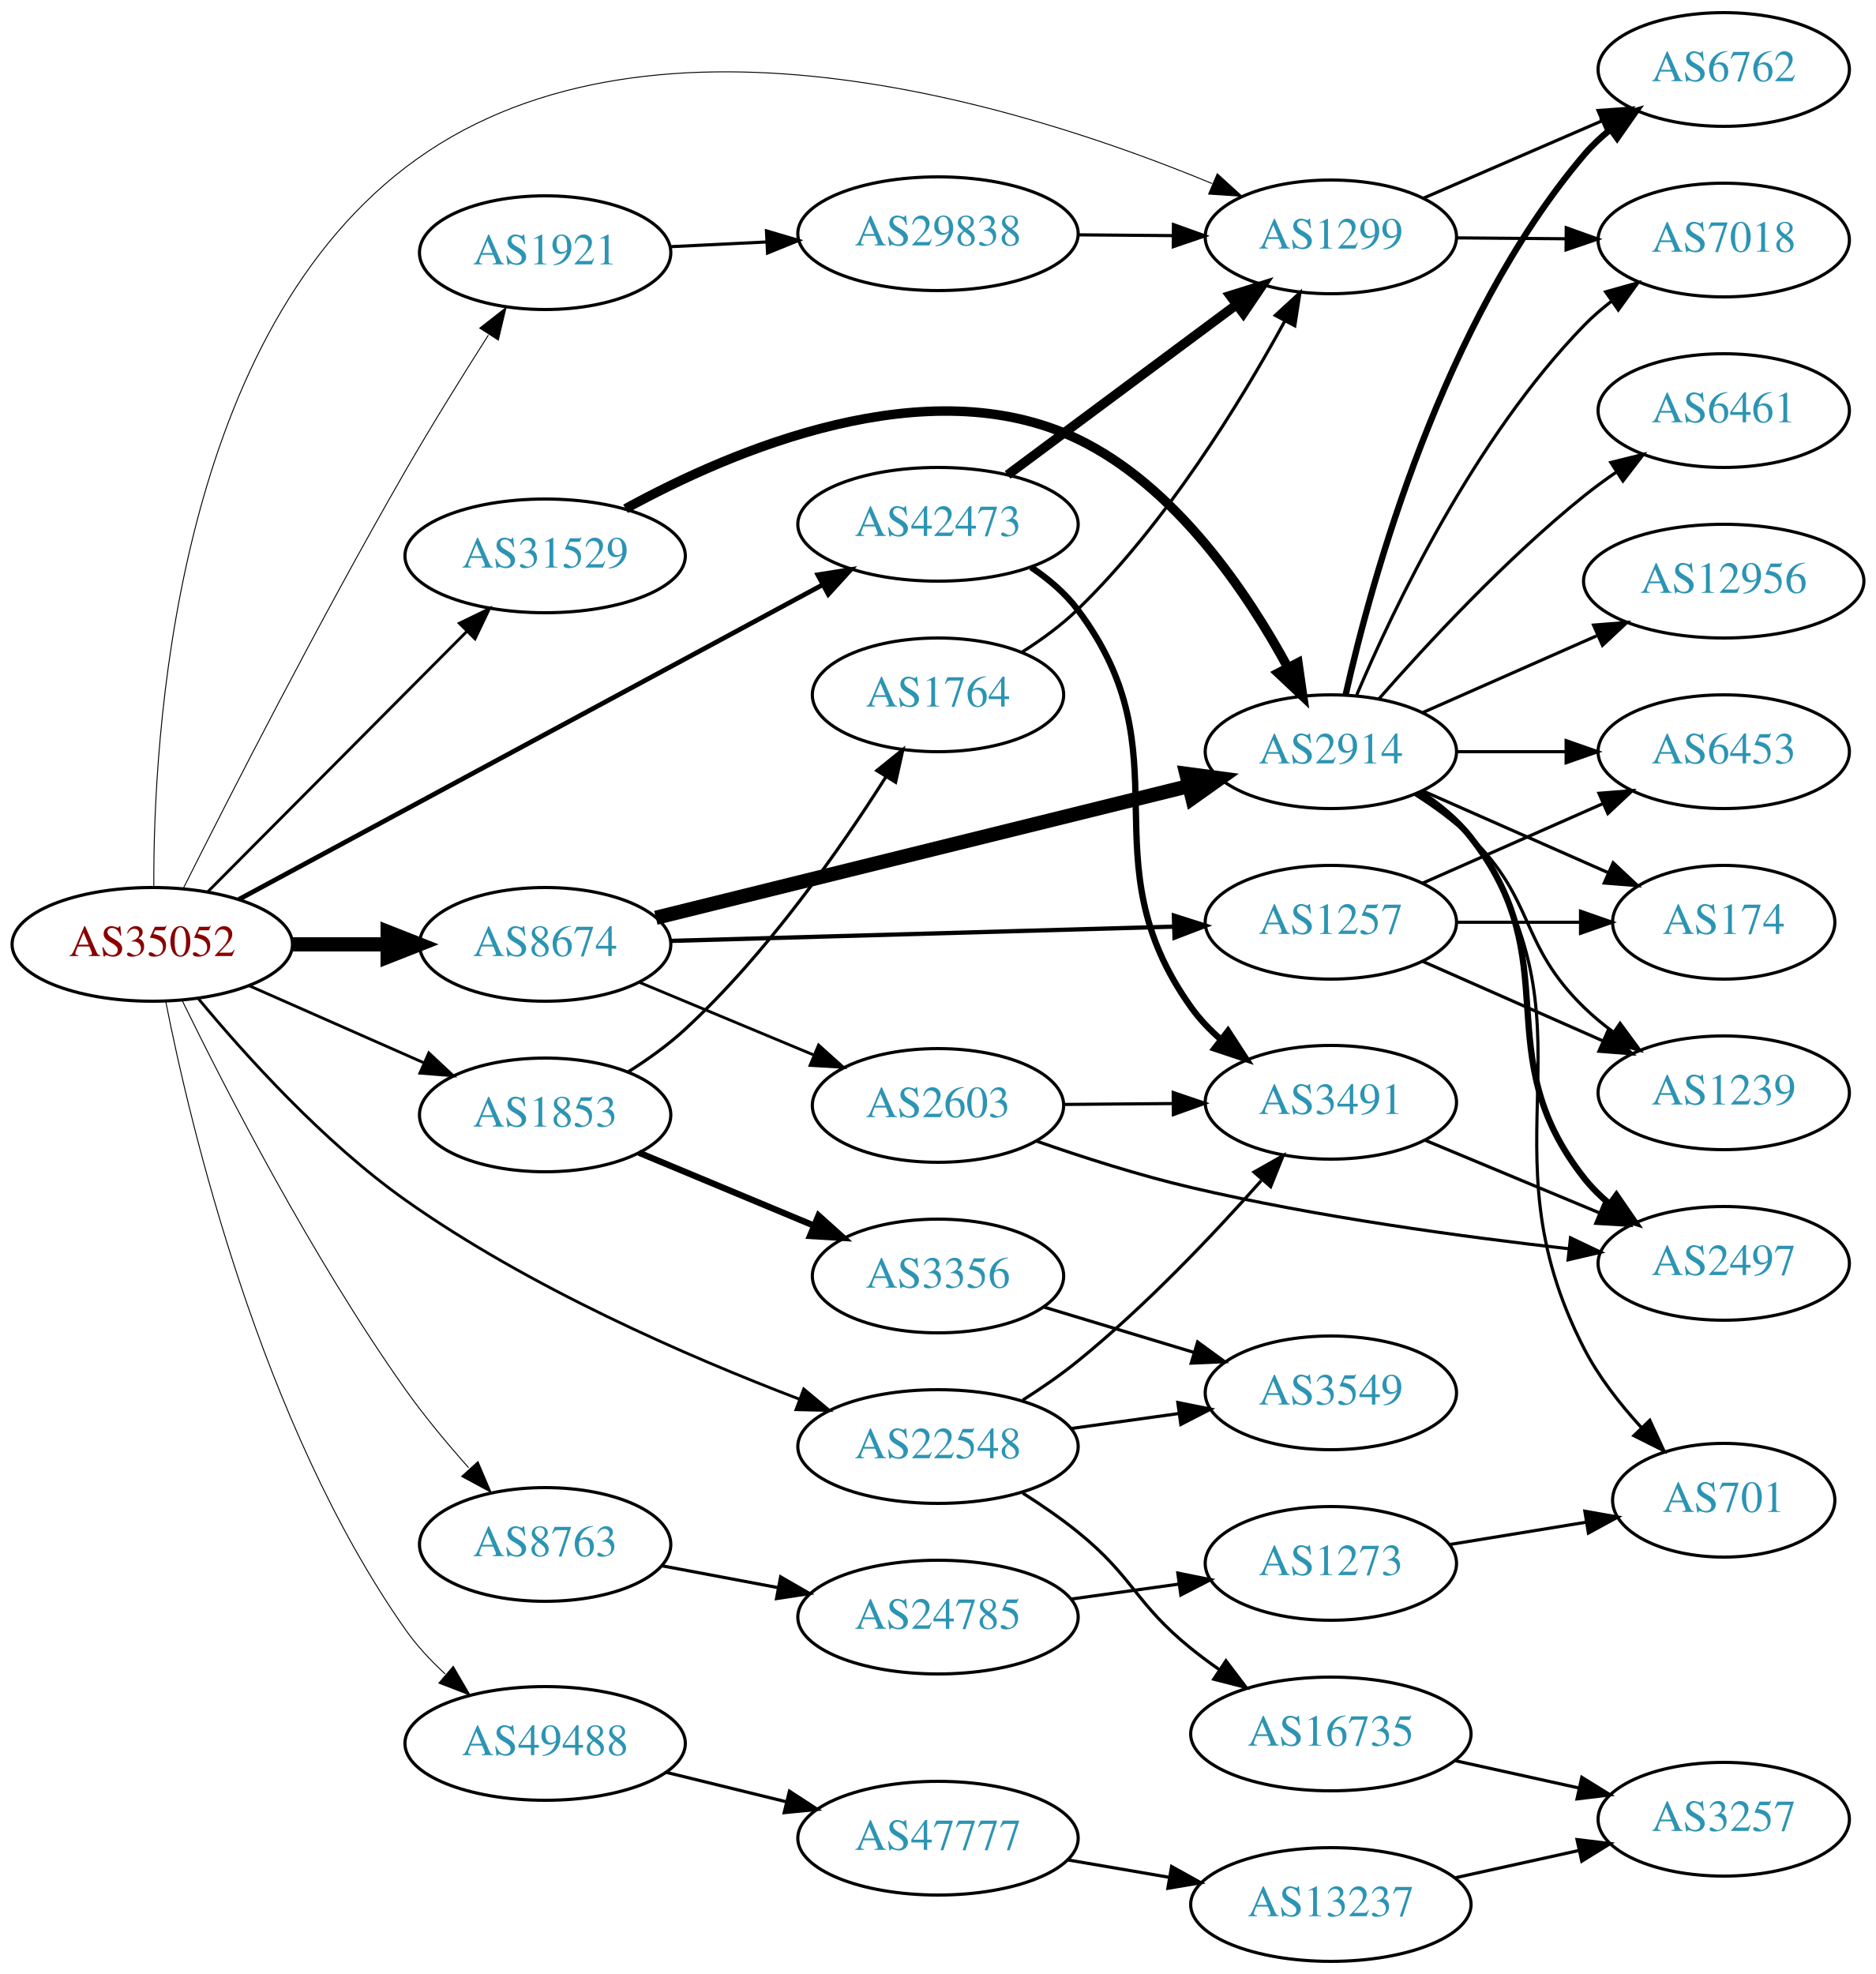
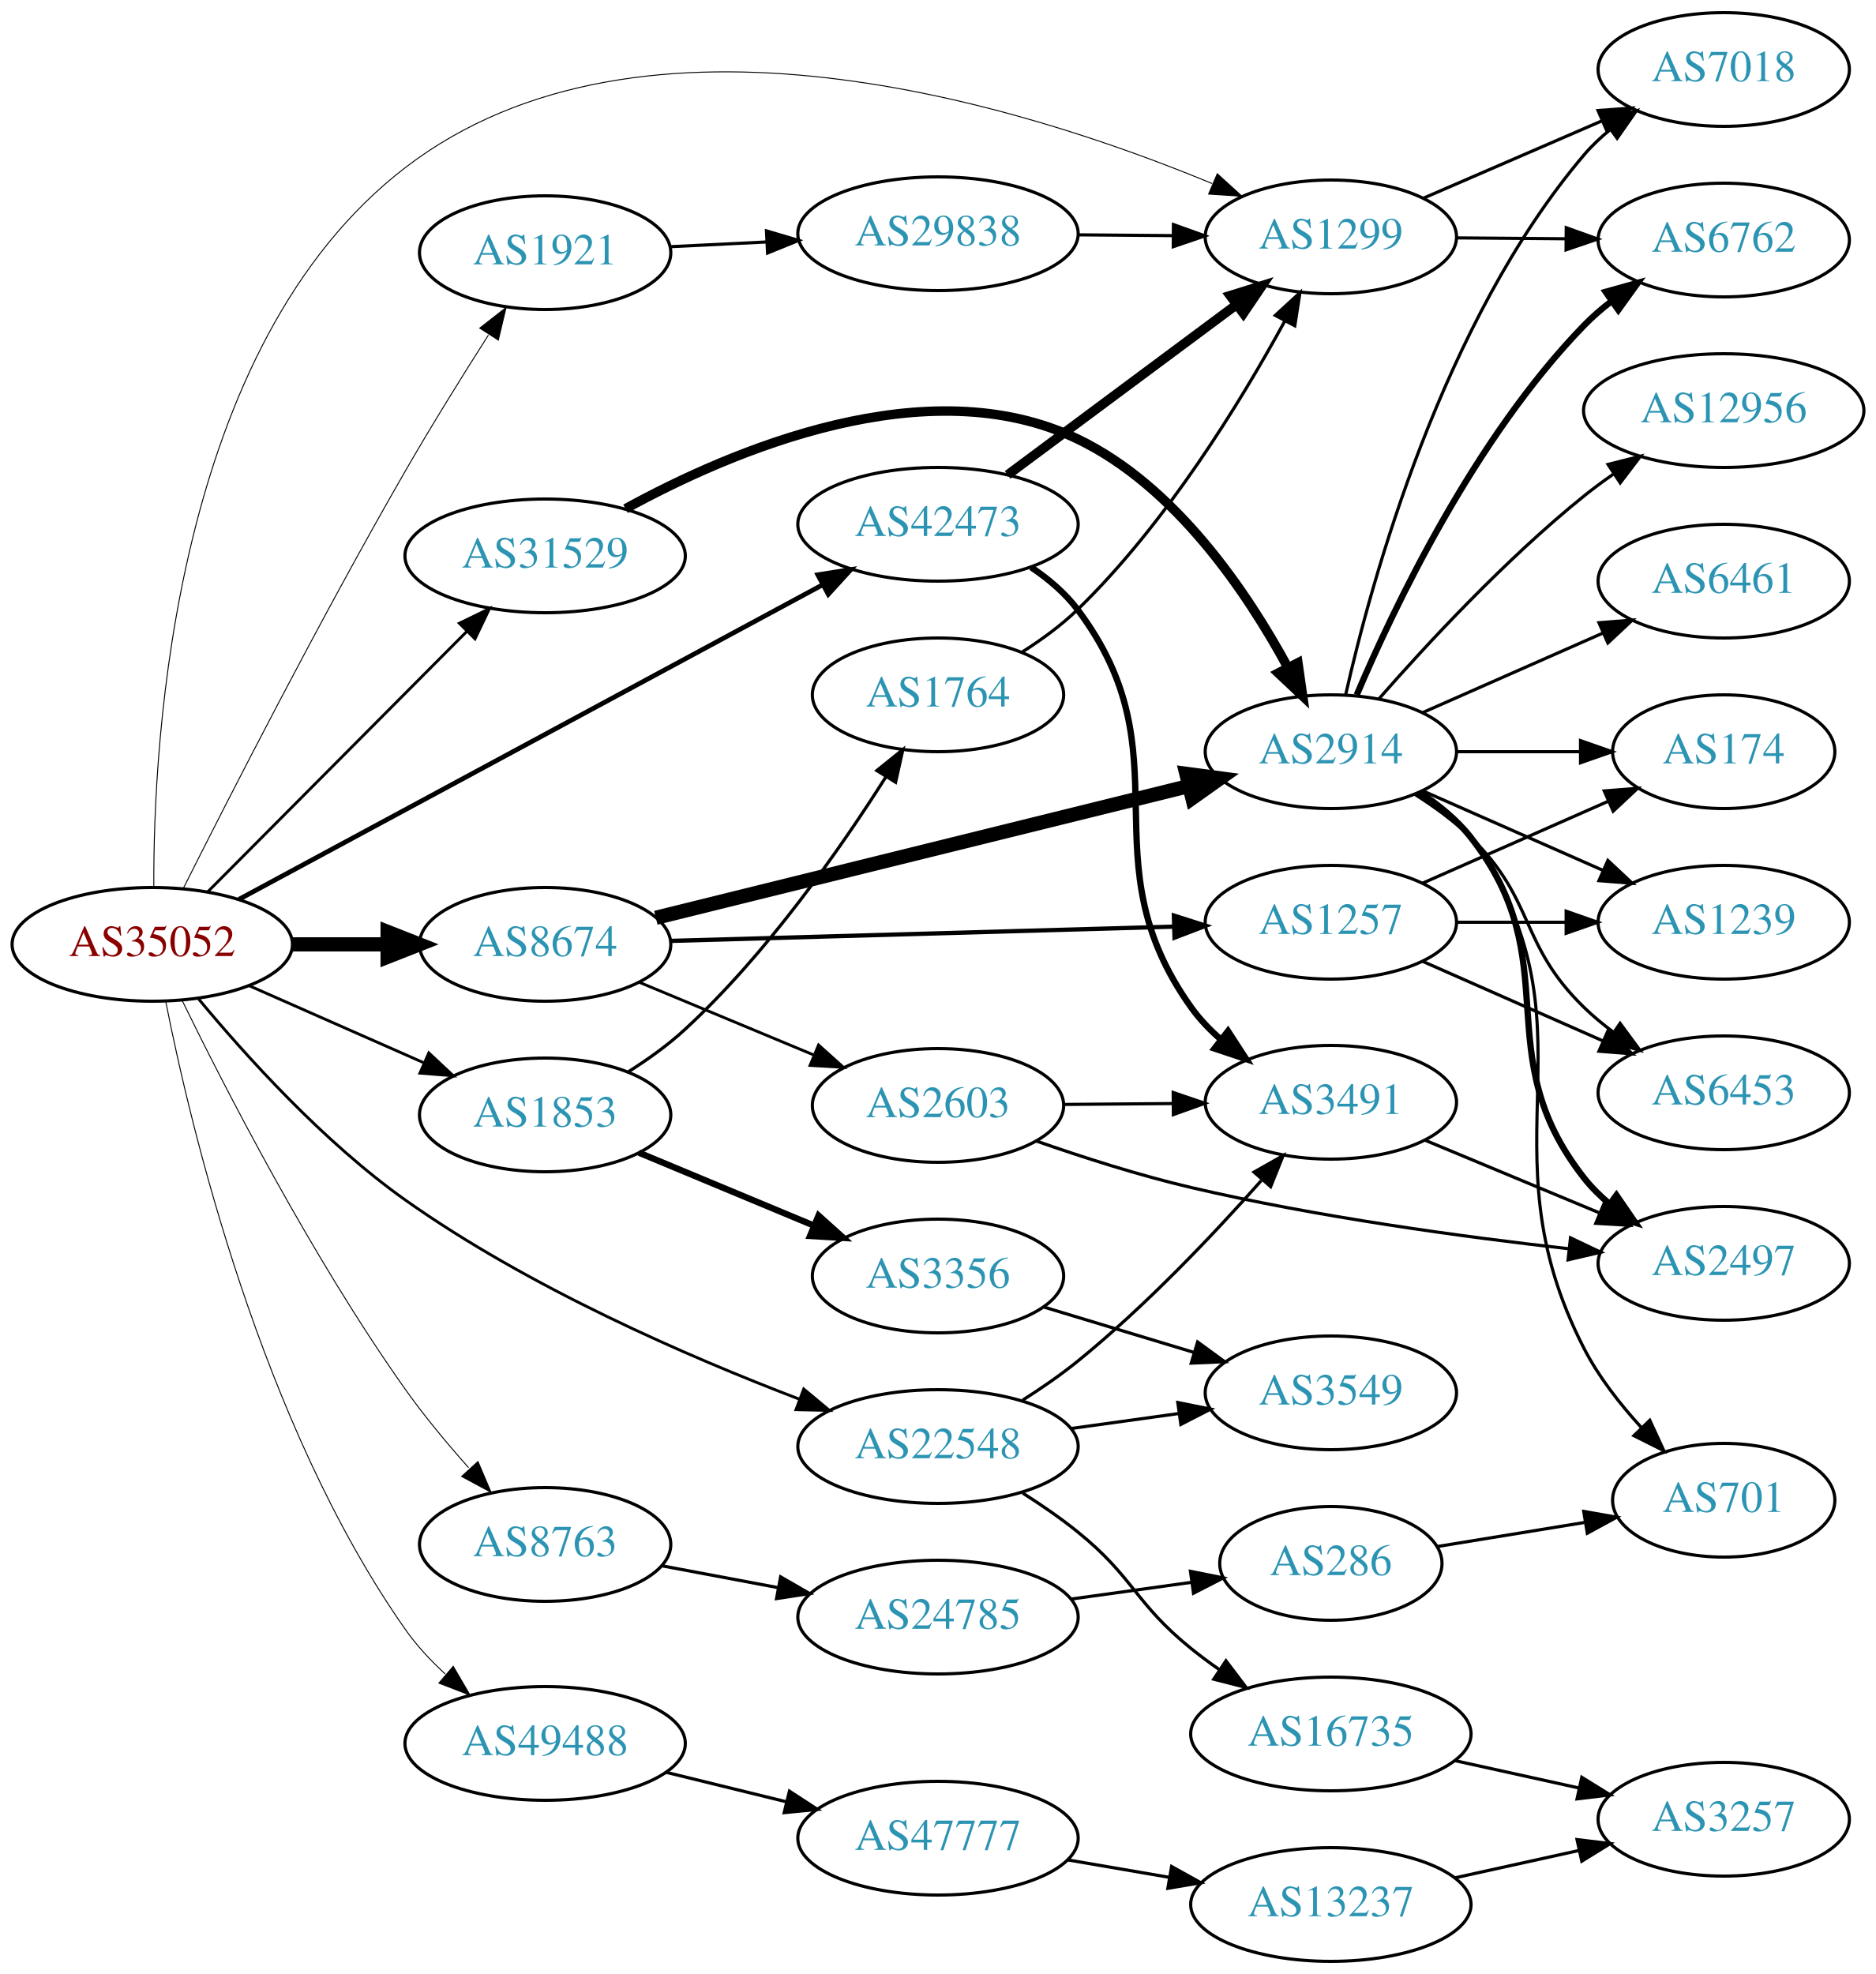
<svg xmlns="http://www.w3.org/2000/svg" xmlns:xlink="http://www.w3.org/1999/xlink" width="594pt" height="625pt" viewBox="0.00 0.00 593.96 625.00">
  <g id="graph0" class="graph" transform="scale(1 1) rotate(0) translate(4 621)">
    <polygon fill="white" stroke="none" points="-4,4 -4,-621 589.961,-621 589.961,4 -4,4" />
    <g id="node1" class="node">
      <g id="a_node1">
        <a xlink:href="/asn/35052" xlink:title="AS35052 ~ Vienna University [AT]">
          <ellipse fill="#ffffff" stroke="black" cx="44.196" cy="-322" rx="44.393" ry="18" />
          <text text-anchor="middle" x="44.196" y="-318.3" font-family="Times,serif" font-size="14.00" fill="#880000">AS35052</text>
        </a>
      </g>
    </g>
    <g id="node2" class="node">
      <g id="a_node2">
        <a xlink:href="/asn/1299" xlink:title="AS1299 ~ Telia Carrier [EU]">
          <ellipse fill="#ffffff" stroke="black" cx="417.373" cy="-546" rx="39.794" ry="18" />
          <text text-anchor="middle" x="417.373" y="-542.3" font-family="Times,serif" font-size="14.00" fill="#2c94b3">AS1299</text>
        </a>
      </g>
    </g>
    <g id="edge1" class="edge">
      <path fill="none" stroke="black" stroke-width="0.3" d="M44.683,-340.054C44.452,-386.752 51.025,-511.788 124.392,-568 199.503,-625.548 319.751,-587.779 379.787,-562.879" />
      <polygon fill="black" stroke="black" stroke-width="0.3" points="381.405,-565.994 389.236,-558.858 378.664,-559.553 381.405,-565.994" />
    </g>
    <g id="node3" class="node">
      <g id="a_node3">
        <a xlink:href="/asn/1853" xlink:title="AS1853 ~ ACOnet Backbone [AT]">
          <ellipse fill="#ffffff" stroke="black" cx="168.588" cy="-268" rx="39.794" ry="18" />
          <text text-anchor="middle" x="168.588" y="-264.3" font-family="Times,serif" font-size="14.00" fill="#2c94b3">AS1853</text>
        </a>
      </g>
    </g>
    <g id="edge2" class="edge">
      <path fill="none" stroke="black" stroke-width="0.9" d="M74.824,-308.928C91.418,-301.607 112.278,-292.403 130.011,-284.579" />
      <polygon fill="black" stroke="black" stroke-width="0.9" points="131.758,-287.634 139.495,-280.395 128.933,-281.23 131.758,-287.634" />
    </g>
    <g id="node4" class="node">
      <g id="a_node4">
        <a xlink:href="/asn/1921" xlink:title="AS1921 ~ NIC.at head office Salzburg [AT]">
          <ellipse fill="#ffffff" stroke="black" cx="168.588" cy="-541" rx="39.794" ry="18" />
          <text text-anchor="middle" x="168.588" y="-537.3" font-family="Times,serif" font-size="14.00" fill="#2c94b3">AS1921</text>
        </a>
      </g>
    </g>
    <g id="edge3" class="edge">
      <path fill="none" stroke="black" stroke-width="0.3" d="M54.048,-339.779C68.267,-368.098 97.348,-425.046 124.392,-472 132.679,-486.388 142.458,-502.102 150.613,-514.895" />
      <polygon fill="black" stroke="black" stroke-width="0.3" points="147.874,-517.107 156.22,-523.633 153.765,-513.327 147.874,-517.107" />
    </g>
    <g id="node5" class="node">
      <g id="a_node5">
        <a xlink:href="/asn/8674" xlink:title="AS8674 ~ Netnod Internet Exchange Sverige AB [SE]">
          <ellipse fill="#ffffff" stroke="black" cx="168.588" cy="-322" rx="39.794" ry="18" />
          <text text-anchor="middle" x="168.588" y="-318.3" font-family="Times,serif" font-size="14.00" fill="#2c94b3">AS8674</text>
        </a>
      </g>
    </g>
    <g id="edge4" class="edge">
      <path fill="none" stroke="black" stroke-width="4.5" d="M88.692,-322C98.381,-322 108.717,-322 118.61,-322" />
      <polygon fill="black" stroke="black" stroke-width="4.5" points="118.713,-325.938 128.713,-322 118.713,-318.063 118.713,-325.938" />
    </g>
    <g id="node6" class="node">
      <g id="a_node6">
        <a xlink:href="/asn/8763" xlink:title="AS8763 ~ Kaiserstr. 75-77 [DE]">
          <ellipse fill="#ffffff" stroke="black" cx="168.588" cy="-132" rx="39.794" ry="18" />
          <text text-anchor="middle" x="168.588" y="-128.3" font-family="Times,serif" font-size="14.00" fill="#2c94b3">AS8763</text>
        </a>
      </g>
    </g>
    <g id="edge5" class="edge">
      <path fill="none" stroke="black" stroke-width="0.3" d="M53.589,-304.365C66.965,-276.948 94.658,-222.902 124.392,-181 130.368,-172.578 137.559,-163.948 144.343,-156.323" />
      <polygon fill="black" stroke="black" stroke-width="0.3" points="147.322,-158.25 151.469,-148.501 142.147,-153.536 147.322,-158.25" />
    </g>
    <g id="node7" class="node">
      <g id="a_node7">
        <a xlink:href="/asn/22548" xlink:title="AS22548 ~ Nucleo de Inf. e Coord. do Ponto BR - NIC.BR [BR]">
          <ellipse fill="#ffffff" stroke="black" cx="292.98" cy="-163" rx="44.393" ry="18" />
          <text text-anchor="middle" x="292.98" y="-159.3" font-family="Times,serif" font-size="14.00" fill="#2c94b3">AS22548</text>
        </a>
      </g>
    </g>
    <g id="edge6" class="edge">
      <path fill="none" stroke="black" stroke-width="0.9" d="M58.87,-304.704C73.583,-286.958 98.39,-259.412 124.392,-241 163.415,-213.369 213.781,-191.48 249.069,-178.008" />
      <polygon fill="black" stroke="black" stroke-width="0.9" points="250.466,-181.223 258.601,-174.434 248.008,-174.668 250.466,-181.223" />
    </g>
    <g id="node8" class="node">
      <g id="a_node8">
        <a xlink:href="/asn/31529" xlink:title="AS31529 ~ DENIC-ANYCAST-AS [DE]">
          <ellipse fill="#ffffff" stroke="black" cx="168.588" cy="-445" rx="44.393" ry="18" />
          <text text-anchor="middle" x="168.588" y="-441.3" font-family="Times,serif" font-size="14.00" fill="#2c94b3">AS31529</text>
        </a>
      </g>
    </g>
    <g id="edge7" class="edge">
      <path fill="none" stroke="black" stroke-width="0.9" d="M61.702,-338.588C82.872,-359.863 119.729,-396.903 143.893,-421.187" />
      <polygon fill="black" stroke="black" stroke-width="0.9" points="141.418,-423.662 150.953,-428.282 146.38,-418.724 141.418,-423.662" />
    </g>
    <g id="node9" class="node">
      <g id="a_node9">
        <a xlink:href="/asn/42473" xlink:title="AS42473 ~ ANEXIA Internetdienstleistungs GmbH [AT]">
          <ellipse fill="#ffffff" stroke="black" cx="292.98" cy="-455" rx="44.393" ry="18" />
          <text text-anchor="middle" x="292.98" y="-451.3" font-family="Times,serif" font-size="14.00" fill="#2c94b3">AS42473</text>
        </a>
      </g>
    </g>
    <g id="edge8" class="edge">
      <path fill="none" stroke="black" stroke-width="1.5" d="M71.606,-336.233C116.205,-360.269 206.467,-408.914 256.528,-435.893" />
      <polygon fill="black" stroke="black" stroke-width="1.5" points="254.924,-439.005 265.387,-440.668 258.245,-432.843 254.924,-439.005" />
    </g>
    <g id="node10" class="node">
      <g id="a_node10">
        <a xlink:href="/asn/49488" xlink:title="AS49488 ~ nic.at GmbH [AT]">
          <ellipse fill="#ffffff" stroke="black" cx="168.588" cy="-69" rx="44.393" ry="18" />
          <text text-anchor="middle" x="168.588" y="-65.3" font-family="Times,serif" font-size="14.00" fill="#2c94b3">AS49488</text>
        </a>
      </g>
    </g>
    <g id="edge9" class="edge">
      <path fill="none" stroke="black" stroke-width="0.3" d="M48.456,-303.93C56.204,-264.717 78.594,-170.114 124.392,-105 127.918,-99.987 132.313,-95.268 136.938,-90.999" />
      <polygon fill="black" stroke="black" stroke-width="0.3" points="139.49,-93.423 144.826,-84.27 134.947,-88.097 139.49,-93.423" />
    </g>
-     <g id="node24" class="node">
-       <g id="a_node24">
-         <a xlink:href="/asn/7018" xlink:title="AS7018 ~ AT&amp;T Services, Inc. [US]">
+     <g id="node20" class="node">
+       <g id="a_node20">
+         <a xlink:href="/asn/6762" xlink:title="AS6762 ~ TELECOM ITALIA SPARKLE S.p.A. [IT]">
          <ellipse fill="#ffffff" stroke="black" cx="541.765" cy="-545" rx="39.794" ry="18" />
-           <text text-anchor="middle" x="541.765" y="-541.3" font-family="Times,serif" font-size="14.00" fill="#2c94b3">AS7018</text>
-         </a>
-       </g>
-     </g>
-     <g id="edge44" class="edge">
+           <text text-anchor="middle" x="541.765" y="-541.3" font-family="Times,serif" font-size="14.00" fill="#2c94b3">AS6762</text>
+         </a>
+       </g>
+     </g>
+     <g id="edge43" class="edge">
      <path fill="none" stroke="black" d="M457.098,-545.684C468.037,-545.594 480.087,-545.496 491.553,-545.402" />
      <polygon fill="black" stroke="black" points="491.9,-548.899 501.871,-545.318 491.843,-541.9 491.9,-548.899" />
    </g>
    <g id="node25" class="node">
      <g id="a_node25">
-         <a xlink:href="/asn/6762" xlink:title="AS6762 ~ TELECOM ITALIA SPARKLE S.p.A. [IT]">
+         <a xlink:href="/asn/7018" xlink:title="AS7018 ~ AT&amp;T Services, Inc. [US]">
          <ellipse fill="#ffffff" stroke="black" cx="541.765" cy="-599" rx="39.794" ry="18" />
-           <text text-anchor="middle" x="541.765" y="-595.3" font-family="Times,serif" font-size="14.00" fill="#2c94b3">AS6762</text>
-         </a>
-       </g>
-     </g>
-     <g id="edge45" class="edge">
+           <text text-anchor="middle" x="541.765" y="-595.3" font-family="Times,serif" font-size="14.00" fill="#2c94b3">AS7018</text>
+         </a>
+       </g>
+     </g>
+     <g id="edge44" class="edge">
      <path fill="none" stroke="black" d="M446.759,-558.292C463.597,-565.584 485.14,-574.912 503.353,-582.8" />
      <polygon fill="black" stroke="black" points="501.964,-586.012 512.532,-586.774 504.746,-579.589 501.964,-586.012" />
    </g>
    <g id="node11" class="node">
      <g id="a_node11">
-         <a xlink:href="/asn/3356" xlink:title="AS3356 ~ LEVEL3 [US]">
+         <a xlink:href="/asn/3356" xlink:title="AS3356 ~ Level 3 Parent, LLC [US]">
          <ellipse fill="#ffffff" stroke="black" cx="292.98" cy="-217" rx="39.794" ry="18" />
          <text text-anchor="middle" x="292.98" y="-213.3" font-family="Times,serif" font-size="14.00" fill="#2c94b3">AS3356</text>
        </a>
      </g>
    </g>
    <g id="edge10" class="edge">
      <path fill="none" stroke="black" stroke-width="2" d="M198.284,-256.043C214.738,-249.187 235.607,-240.49 253.472,-233.046" />
      <polygon fill="black" stroke="black" stroke-width="2" points="255.156,-236.136 263.041,-229.059 252.464,-229.675 255.156,-236.136" />
    </g>
    <g id="node12" class="node">
      <g id="a_node12">
        <a xlink:href="/asn/1764" xlink:title="AS1764 ~ NEXTLAYER-AS [AT]">
          <ellipse fill="#ffffff" stroke="black" cx="292.98" cy="-401" rx="39.794" ry="18" />
          <text text-anchor="middle" x="292.98" y="-397.3" font-family="Times,serif" font-size="14.00" fill="#2c94b3">AS1764</text>
        </a>
      </g>
    </g>
    <g id="edge11" class="edge">
      <path fill="none" stroke="black" d="M194.932,-281.658C201.098,-285.554 207.448,-290.089 212.784,-295 238.75,-318.895 262.069,-352.279 276.569,-375.161" />
      <polygon fill="black" stroke="black" points="273.609,-377.029 281.862,-383.671 279.553,-373.331 273.609,-377.029" />
    </g>
    <g id="node14" class="node">
      <g id="a_node14">
        <a xlink:href="/asn/29838" xlink:title="AS29838 ~ AMC [US]">
          <ellipse fill="#ffffff" stroke="black" cx="292.98" cy="-547" rx="44.393" ry="18" />
          <text text-anchor="middle" x="292.98" y="-543.3" font-family="Times,serif" font-size="14.00" fill="#2c94b3">AS29838</text>
        </a>
      </g>
    </g>
    <g id="edge14" class="edge">
      <path fill="none" stroke="black" d="M208.314,-542.898C217.978,-543.372 228.511,-543.889 238.742,-544.39" />
      <polygon fill="black" stroke="black" points="238.67,-547.891 248.829,-544.885 239.013,-540.899 238.67,-547.891" />
    </g>
    <g id="node15" class="node">
      <g id="a_node15">
        <a xlink:href="/asn/2914" xlink:title="AS2914 ~ NTT America, Inc. [US]">
          <ellipse fill="#ffffff" stroke="black" cx="417.373" cy="-383" rx="39.794" ry="18" />
          <text text-anchor="middle" x="417.373" y="-379.3" font-family="Times,serif" font-size="14.00" fill="#2c94b3">AS2914</text>
        </a>
      </g>
    </g>
    <g id="edge16" class="edge">
      <path fill="none" stroke="black" stroke-width="4.5" d="M203.643,-330.418C247.59,-341.28 324.122,-360.197 372.416,-372.135" />
      <polygon fill="black" stroke="black" stroke-width="4.5" points="371.618,-375.994 382.271,-374.571 373.508,-368.349 371.618,-375.994" />
    </g>
    <g id="node16" class="node">
      <g id="a_node16">
+         <a xlink:href="/asn/2603" xlink:title="AS2603 ~ NORDUnet [NO]">
+           <ellipse fill="#ffffff" stroke="black" cx="292.98" cy="-271" rx="39.794" ry="18" />
+           <text text-anchor="middle" x="292.98" y="-267.3" font-family="Times,serif" font-size="14.00" fill="#2c94b3">AS2603</text>
+         </a>
+       </g>
+     </g>
+     <g id="edge17" class="edge">
+       <path fill="none" stroke="black" stroke-width="0.9" d="M198.284,-310.043C214.738,-303.187 235.607,-294.49 253.472,-287.046" />
+       <polygon fill="black" stroke="black" stroke-width="0.9" points="255.156,-290.136 263.041,-283.059 252.464,-283.675 255.156,-290.136" />
+     </g>
+     <g id="node17" class="node">
+       <g id="a_node17">
        <a xlink:href="/asn/1257" xlink:title="AS1257 ~ TELE2 [EU]">
          <ellipse fill="#ffffff" stroke="black" cx="417.373" cy="-329" rx="39.794" ry="18" />
          <text text-anchor="middle" x="417.373" y="-325.3" font-family="Times,serif" font-size="14.00" fill="#2c94b3">AS1257</text>
        </a>
      </g>
    </g>
-     <g id="edge17" class="edge">
+     <g id="edge18" class="edge">
      <path fill="none" stroke="black" stroke-width="1.35" d="M208.42,-323.101C251.452,-324.322 320.922,-326.293 367.591,-327.616" />
      <polygon fill="black" stroke="black" stroke-width="1.35" points="367.672,-331.12 377.767,-327.905 367.871,-324.123 367.672,-331.12" />
-     </g>
-     <g id="node17" class="node">
-       <g id="a_node17">
-         <a xlink:href="/asn/2603" xlink:title="AS2603 ~ NORDUnet [NO]">
-           <ellipse fill="#ffffff" stroke="black" cx="292.98" cy="-271" rx="39.794" ry="18" />
-           <text text-anchor="middle" x="292.98" y="-267.3" font-family="Times,serif" font-size="14.00" fill="#2c94b3">AS2603</text>
-         </a>
-       </g>
-     </g>
-     <g id="edge18" class="edge">
-       <path fill="none" stroke="black" stroke-width="0.9" d="M198.284,-310.043C214.738,-303.187 235.607,-294.49 253.472,-287.046" />
-       <polygon fill="black" stroke="black" stroke-width="0.9" points="255.156,-290.136 263.041,-283.059 252.464,-283.675 255.156,-290.136" />
    </g>
    <g id="node28" class="node">
      <g id="a_node28">
        <a xlink:href="/asn/24785" xlink:title="AS24785 ~ JOINTTRANSIT-AS [NL]">
          <ellipse fill="#ffffff" stroke="black" cx="292.98" cy="-109" rx="44.393" ry="18" />
          <text text-anchor="middle" x="292.98" y="-105.3" font-family="Times,serif" font-size="14.00" fill="#2c94b3">AS24785</text>
        </a>
      </g>
    </g>
    <g id="edge33" class="edge">
      <path fill="none" stroke="black" d="M205.648,-125.224C217.106,-123.07 229.988,-120.65 242.235,-118.348" />
      <polygon fill="black" stroke="black" points="243.146,-121.738 252.328,-116.452 241.853,-114.859 243.146,-121.738" />
    </g>
    <g id="node13" class="node">
      <g id="a_node13">
        <a xlink:href="/asn/3549" xlink:title="AS3549 ~ Level 3 Parent, LLC [US]">
          <ellipse fill="#ffffff" stroke="black" cx="417.373" cy="-180" rx="39.794" ry="18" />
          <text text-anchor="middle" x="417.373" y="-176.3" font-family="Times,serif" font-size="14.00" fill="#2c94b3">AS3549</text>
        </a>
      </g>
    </g>
-     <g id="edge38" class="edge">
+     <g id="edge36" class="edge">
      <path fill="none" stroke="black" d="M335.076,-168.708C346.029,-170.229 357.948,-171.885 369.199,-173.448" />
      <polygon fill="black" stroke="black" points="368.91,-176.941 379.297,-174.85 369.873,-170.008 368.91,-176.941" />
    </g>
    <g id="node27" class="node">
      <g id="a_node27">
        <a xlink:href="/asn/3491" xlink:title="AS3491 ~ PCCW Global, Inc. [US]">
          <ellipse fill="#ffffff" stroke="black" cx="417.373" cy="-272" rx="39.794" ry="18" />
          <text text-anchor="middle" x="417.373" y="-268.3" font-family="Times,serif" font-size="14.00" fill="#2c94b3">AS3491</text>
        </a>
      </g>
    </g>
-     <g id="edge36" class="edge">
+     <g id="edge37" class="edge">
      <path fill="none" stroke="black" d="M319.815,-177.711C325.712,-181.456 331.816,-185.659 337.176,-190 358.589,-207.341 380.134,-230.072 395.335,-247.202" />
      <polygon fill="black" stroke="black" points="393.039,-249.894 402.259,-255.114 398.307,-245.283 393.039,-249.894" />
    </g>
    <g id="node30" class="node">
      <g id="a_node30">
        <a xlink:href="/asn/16735" xlink:title="AS16735 ~ ALGAR TELECOM S/A [BR]">
          <ellipse fill="#ffffff" stroke="black" cx="417.373" cy="-72" rx="44.393" ry="18" />
          <text text-anchor="middle" x="417.373" y="-68.3" font-family="Times,serif" font-size="14.00" fill="#2c94b3">AS16735</text>
        </a>
      </g>
    </g>
-     <g id="edge37" class="edge">
+     <g id="edge38" class="edge">
      <path fill="none" stroke="black" d="M319.803,-148.274C325.701,-144.53 331.808,-140.331 337.176,-136 355.033,-121.593 355.32,-113.407 373.176,-99 376.029,-96.699 379.089,-94.435 382.216,-92.257" />
      <polygon fill="black" stroke="black" points="384.154,-95.172 390.55,-86.726 380.283,-89.34 384.154,-95.172" />
    </g>
    <g id="edge40" class="edge">
      <path fill="none" stroke="black" stroke-width="3" d="M194.037,-459.923C227.725,-478.413 289.643,-504.846 337.176,-482 368.175,-467.101 390.837,-433.506 403.791,-409.589" />
      <polygon fill="black" stroke="black" stroke-width="3" points="406.934,-411.131 408.433,-400.643 400.721,-407.907 406.934,-411.131" />
    </g>
-     <g id="edge42" class="edge">
+     <g id="edge41" class="edge">
      <path fill="none" stroke="black" stroke-width="3" d="M315.02,-470.643C335.02,-485.513 365.264,-508 387.511,-524.541" />
      <polygon fill="black" stroke="black" stroke-width="3" points="385.494,-527.403 395.607,-530.561 389.671,-521.785 385.494,-527.403" />
    </g>
-     <g id="edge41" class="edge">
+     <g id="edge42" class="edge">
      <path fill="none" stroke="black" stroke-width="2" d="M322.467,-441.392C327.971,-437.691 333.241,-433.229 337.176,-428 372.201,-381.468 339.288,-349.366 373.176,-302 375.818,-298.308 379.063,-294.919 382.577,-291.853" />
      <polygon fill="black" stroke="black" stroke-width="2" points="384.802,-294.557 390.57,-285.669 380.519,-289.02 384.802,-294.557" />
    </g>
    <g id="node32" class="node">
      <g id="a_node32">
        <a xlink:href="/asn/47777" xlink:title="AS47777 ~ wusys GmbH [DE]">
          <ellipse fill="#ffffff" stroke="black" cx="292.98" cy="-39" rx="44.393" ry="18" />
          <text text-anchor="middle" x="292.98" y="-35.3" font-family="Times,serif" font-size="14.00" fill="#2c94b3">AS47777</text>
        </a>
      </g>
    </g>
    <g id="edge46" class="edge">
      <path fill="none" stroke="black" d="M206.975,-59.836C218.957,-56.899 232.381,-53.609 244.96,-50.525" />
      <polygon fill="black" stroke="black" points="245.943,-53.888 254.823,-48.108 244.277,-47.089 245.943,-53.888" />
    </g>
    <g id="edge12" class="edge">
      <path fill="none" stroke="black" d="M326.458,-207.182C340.981,-202.791 358.296,-197.557 373.835,-192.859" />
      <polygon fill="black" stroke="black" points="375.184,-196.108 383.743,-189.864 373.158,-189.408 375.184,-196.108" />
    </g>
    <g id="edge13" class="edge">
      <path fill="none" stroke="black" d="M319.499,-414.473C325.662,-418.373 331.966,-422.956 337.176,-428 365.156,-455.085 388.739,-493.627 402.711,-519.203" />
      <polygon fill="black" stroke="black" points="399.783,-521.15 407.584,-528.319 405.956,-517.85 399.783,-521.15" />
    </g>
    <g id="edge15" class="edge">
      <path fill="none" stroke="black" d="M337.476,-546.645C347.165,-546.565 357.502,-546.481 367.394,-546.4" />
      <polygon fill="black" stroke="black" points="367.526,-549.899 377.497,-546.318 367.469,-542.9 367.526,-549.899" />
    </g>
    <g id="node18" class="node">
      <g id="a_node18">
-         <a xlink:href="/asn/1239" xlink:title="AS1239 ~ Sprint [US]">
-           <ellipse fill="#ffffff" stroke="black" cx="541.765" cy="-275" rx="39.794" ry="18" />
-           <text text-anchor="middle" x="541.765" y="-271.3" font-family="Times,serif" font-size="14.00" fill="#2c94b3">AS1239</text>
+         <a xlink:href="/asn/12956" xlink:title="AS12956 ~ TELXIUS [ES]">
+           <ellipse fill="#ffffff" stroke="black" cx="541.765" cy="-491" rx="44.393" ry="18" />
+           <text text-anchor="middle" x="541.765" y="-487.3" font-family="Times,serif" font-size="14.00" fill="#2c94b3">AS12956</text>
        </a>
      </g>
    </g>
    <g id="edge19" class="edge">
-       <path fill="none" stroke="black" d="M443.902,-369.538C450.064,-365.638 456.366,-361.052 461.569,-356 482.262,-335.906 476.875,-322.094 497.569,-302 500.414,-299.237 503.588,-296.614 506.888,-294.166" />
-       <polygon fill="black" stroke="black" points="508.953,-296.994 515.236,-288.462 505.004,-291.214 508.953,-296.994" />
+       <path fill="none" stroke="black" d="M432.525,-399.663C447.626,-416.894 472.747,-444.024 497.569,-464 500.497,-466.357 503.643,-468.675 506.855,-470.902" />
+       <polygon fill="black" stroke="black" points="505.13,-473.958 515.403,-476.552 508.99,-468.118 505.13,-473.958" />
    </g>
    <g id="node19" class="node">
      <g id="a_node19">
        <a xlink:href="/asn/6453" xlink:title="AS6453 ~ TATA COMMUNICATIONS (AMERICA) INC [US]">
-           <ellipse fill="#ffffff" stroke="black" cx="541.765" cy="-383" rx="39.794" ry="18" />
-           <text text-anchor="middle" x="541.765" y="-379.3" font-family="Times,serif" font-size="14.00" fill="#2c94b3">AS6453</text>
+           <ellipse fill="#ffffff" stroke="black" cx="541.765" cy="-275" rx="39.794" ry="18" />
+           <text text-anchor="middle" x="541.765" y="-271.3" font-family="Times,serif" font-size="14.00" fill="#2c94b3">AS6453</text>
        </a>
      </g>
    </g>
    <g id="edge20" class="edge">
-       <path fill="none" stroke="black" d="M457.098,-383C468.037,-383 480.087,-383 491.553,-383" />
-       <polygon fill="black" stroke="black" points="491.871,-386.5 501.871,-383 491.871,-379.5 491.871,-386.5" />
-     </g>
-     <g id="node20" class="node">
-       <g id="a_node20">
+       <path fill="none" stroke="black" d="M443.902,-369.538C450.064,-365.638 456.366,-361.052 461.569,-356 482.262,-335.906 476.875,-322.094 497.569,-302 500.414,-299.237 503.588,-296.614 506.888,-294.166" />
+       <polygon fill="black" stroke="black" points="508.953,-296.994 515.236,-288.462 505.004,-291.214 508.953,-296.994" />
+     </g>
+     <g id="edge21" class="edge">
+       <path fill="none" stroke="black" stroke-width="2" d="M425.563,-400.975C437.33,-428.682 462.904,-482.348 497.569,-518 500.189,-520.695 503.129,-523.239 506.212,-525.608" />
+       <polygon fill="black" stroke="black" stroke-width="2" points="504.379,-528.597 514.581,-531.455 508.388,-522.859 504.379,-528.597" />
+     </g>
+     <g id="node21" class="node">
+       <g id="a_node21">
+         <a xlink:href="/asn/174" xlink:title="AS174 ~ Cogent Communications [US]">
+           <ellipse fill="#ffffff" stroke="black" cx="541.765" cy="-383" rx="35.194" ry="18" />
+           <text text-anchor="middle" x="541.765" y="-379.3" font-family="Times,serif" font-size="14.00" fill="#2c94b3">AS174</text>
+         </a>
+       </g>
+     </g>
+     <g id="edge22" class="edge">
+       <path fill="none" stroke="black" d="M457.098,-383C469.587,-383 483.526,-383 496.39,-383" />
+       <polygon fill="black" stroke="black" points="496.428,-386.5 506.427,-383 496.427,-379.5 496.428,-386.5" />
+     </g>
+     <g id="node22" class="node">
+       <g id="a_node22">
        <a xlink:href="/asn/701" xlink:title="AS701 ~ UUNET [US]">
          <ellipse fill="#ffffff" stroke="black" cx="541.765" cy="-146" rx="35.194" ry="18" />
          <text text-anchor="middle" x="541.765" y="-142.3" font-family="Times,serif" font-size="14.00" fill="#2c94b3">AS701</text>
        </a>
      </g>
    </g>
-     <g id="edge21" class="edge">
+     <g id="edge23" class="edge">
      <path fill="none" stroke="black" d="M446.206,-370.162C452.021,-366.339 457.586,-361.633 461.569,-356 504.148,-295.775 463.79,-259.567 497.569,-194 502.169,-185.071 508.84,-176.513 515.569,-169.159" />
      <polygon fill="black" stroke="black" points="518.357,-171.311 522.798,-161.692 513.327,-166.442 518.357,-171.311" />
    </g>
-     <g id="node21" class="node">
-       <g id="a_node21">
-         <a xlink:href="/asn/6461" xlink:title="AS6461 ~ Zayo Bandwidth [US]">
-           <ellipse fill="#ffffff" stroke="black" cx="541.765" cy="-491" rx="39.794" ry="18" />
-           <text text-anchor="middle" x="541.765" y="-487.3" font-family="Times,serif" font-size="14.00" fill="#2c94b3">AS6461</text>
-         </a>
-       </g>
-     </g>
-     <g id="edge22" class="edge">
-       <path fill="none" stroke="black" d="M432.525,-399.663C447.626,-416.894 472.747,-444.024 497.569,-464 500.824,-466.62 504.349,-469.192 507.934,-471.646" />
-       <polygon fill="black" stroke="black" points="506.021,-474.577 516.306,-477.121 509.852,-468.719 506.021,-474.577" />
-     </g>
-     <g id="node22" class="node">
-       <g id="a_node22">
-         <a xlink:href="/asn/12956" xlink:title="AS12956 ~ TELXIUS [ES]">
-           <ellipse fill="#ffffff" stroke="black" cx="541.765" cy="-437" rx="44.393" ry="18" />
-           <text text-anchor="middle" x="541.765" y="-433.3" font-family="Times,serif" font-size="14.00" fill="#2c94b3">AS12956</text>
-         </a>
-       </g>
-     </g>
-     <g id="edge23" class="edge">
-       <path fill="none" stroke="black" d="M446.452,-395.389C462.768,-402.587 483.578,-411.769 501.498,-419.675" />
-       <polygon fill="black" stroke="black" points="500.547,-423.081 511.109,-423.916 503.373,-416.677 500.547,-423.081" />
-     </g>
    <g id="node23" class="node">
      <g id="a_node23">
-         <a xlink:href="/asn/174" xlink:title="AS174 ~ Cogent Communications [US]">
-           <ellipse fill="#ffffff" stroke="black" cx="541.765" cy="-329" rx="35.194" ry="18" />
-           <text text-anchor="middle" x="541.765" y="-325.3" font-family="Times,serif" font-size="14.00" fill="#2c94b3">AS174</text>
+         <a xlink:href="/asn/6461" xlink:title="AS6461 ~ Zayo Bandwidth [US]">
+           <ellipse fill="#ffffff" stroke="black" cx="541.765" cy="-437" rx="39.794" ry="18" />
+           <text text-anchor="middle" x="541.765" y="-433.3" font-family="Times,serif" font-size="14.00" fill="#2c94b3">AS6461</text>
        </a>
      </g>
    </g>
    <g id="edge24" class="edge">
-       <path fill="none" stroke="black" d="M446.452,-370.611C463.88,-362.922 486.438,-352.969 505.121,-344.726" />
-       <polygon fill="black" stroke="black" points="506.755,-347.831 514.491,-340.592 503.929,-341.427 506.755,-347.831" />
-     </g>
-     <g id="edge25" class="edge">
-       <path fill="none" stroke="black" d="M425.563,-400.975C437.33,-428.682 462.904,-482.348 497.569,-518 500.189,-520.695 503.129,-523.239 506.212,-525.608" />
-       <polygon fill="black" stroke="black" points="504.379,-528.597 514.581,-531.455 508.388,-522.859 504.379,-528.597" />
-     </g>
-     <g id="edge26" class="edge">
-       <path fill="none" stroke="black" stroke-width="2" d="M422.066,-401.075C430.206,-437.148 452.639,-519.14 497.569,-572 500.003,-574.864 502.819,-577.521 505.824,-579.961" />
-       <polygon fill="black" stroke="black" stroke-width="2" points="503.923,-582.905 514.084,-585.906 508.013,-577.224 503.923,-582.905" />
-     </g>
-     <g id="node26" class="node">
-       <g id="a_node26">
+       <path fill="none" stroke="black" d="M446.452,-395.389C463.4,-402.866 485.197,-412.483 503.566,-420.588" />
+       <polygon fill="black" stroke="black" points="502.254,-423.834 512.816,-424.669 505.08,-417.43 502.254,-423.834" />
+     </g>
+     <g id="node24" class="node">
+       <g id="a_node24">
        <a xlink:href="/asn/2497" xlink:title="AS2497 ~ Internet Initiative Japan Inc. [JP]">
          <ellipse fill="#ffffff" stroke="black" cx="541.765" cy="-221" rx="39.794" ry="18" />
          <text text-anchor="middle" x="541.765" y="-217.3" font-family="Times,serif" font-size="14.00" fill="#2c94b3">AS2497</text>
        </a>
      </g>
    </g>
-     <g id="edge27" class="edge">
+     <g id="edge25" class="edge">
      <path fill="none" stroke="black" stroke-width="2" d="M445.344,-370.145C451.332,-366.28 457.192,-361.559 461.569,-356 492.867,-316.246 466.27,-287.754 497.569,-248 499.894,-245.047 502.637,-242.33 505.596,-239.853" />
      <polygon fill="black" stroke="black" stroke-width="2" points="507.789,-242.585 513.793,-233.855 503.656,-236.936 507.789,-242.585" />
    </g>
+     <g id="edge26" class="edge">
+       <path fill="none" stroke="black" d="M422.066,-401.075C430.206,-437.148 452.639,-519.14 497.569,-572 500.003,-574.864 502.819,-577.521 505.824,-579.961" />
+       <polygon fill="black" stroke="black" points="503.923,-582.905 514.084,-585.906 508.013,-577.224 503.923,-582.905" />
+     </g>
+     <g id="node26" class="node">
+       <g id="a_node26">
+         <a xlink:href="/asn/1239" xlink:title="AS1239 ~ Sprint [US]">
+           <ellipse fill="#ffffff" stroke="black" cx="541.765" cy="-329" rx="39.794" ry="18" />
+           <text text-anchor="middle" x="541.765" y="-325.3" font-family="Times,serif" font-size="14.00" fill="#2c94b3">AS1239</text>
+         </a>
+       </g>
+     </g>
+     <g id="edge27" class="edge">
+       <path fill="none" stroke="black" d="M446.452,-370.611C463.4,-363.134 485.197,-353.517 503.566,-345.412" />
+       <polygon fill="black" stroke="black" points="505.08,-348.57 512.816,-341.331 502.254,-342.166 505.08,-348.57" />
+     </g>
    <g id="edge28" class="edge">
+       <path fill="none" stroke="black" d="M324.089,-259.738C338.731,-254.618 356.69,-248.855 373.176,-245 412.989,-235.69 459.019,-229.411 492.754,-225.618" />
+       <polygon fill="black" stroke="black" points="493.247,-229.085 502.808,-224.521 492.487,-222.127 493.247,-229.085" />
+     </g>
+     <g id="edge29" class="edge">
+       <path fill="none" stroke="black" d="M332.706,-271.316C343.644,-271.406 355.695,-271.504 367.161,-271.598" />
+       <polygon fill="black" stroke="black" points="367.45,-275.1 377.479,-271.682 367.508,-268.101 367.45,-275.1" />
+     </g>
+     <g id="edge30" class="edge">
      <path fill="none" stroke="black" d="M446.452,-316.611C463.4,-309.134 485.197,-299.517 503.566,-291.412" />
      <polygon fill="black" stroke="black" points="505.08,-294.57 512.816,-287.331 502.254,-288.166 505.08,-294.57" />
    </g>
-     <g id="edge29" class="edge">
-       <path fill="none" stroke="black" d="M446.452,-341.389C463.4,-348.866 485.197,-358.483 503.566,-366.588" />
-       <polygon fill="black" stroke="black" points="502.254,-369.834 512.816,-370.669 505.08,-363.43 502.254,-369.834" />
-     </g>
-     <g id="edge30" class="edge">
-       <path fill="none" stroke="black" d="M457.098,-329C469.587,-329 483.526,-329 496.39,-329" />
-       <polygon fill="black" stroke="black" points="496.428,-332.5 506.427,-329 496.427,-325.5 496.428,-332.5" />
+     <g id="edge32" class="edge">
+       <path fill="none" stroke="black" d="M446.452,-341.389C463.88,-349.078 486.438,-359.031 505.121,-367.274" />
+       <polygon fill="black" stroke="black" points="503.929,-370.573 514.491,-371.408 506.755,-364.169 503.929,-370.573" />
    </g>
    <g id="edge31" class="edge">
-       <path fill="none" stroke="black" d="M324.089,-259.738C338.731,-254.618 356.69,-248.855 373.176,-245 412.989,-235.69 459.019,-229.411 492.754,-225.618" />
-       <polygon fill="black" stroke="black" points="493.247,-229.085 502.808,-224.521 492.487,-222.127 493.247,-229.085" />
-     </g>
-     <g id="edge32" class="edge">
-       <path fill="none" stroke="black" d="M332.706,-271.316C343.644,-271.406 355.695,-271.504 367.161,-271.598" />
-       <polygon fill="black" stroke="black" points="367.45,-275.1 377.479,-271.682 367.508,-268.101 367.45,-275.1" />
-     </g>
-     <g id="edge43" class="edge">
+       <path fill="none" stroke="black" d="M457.098,-329C468.037,-329 480.087,-329 491.553,-329" />
+       <polygon fill="black" stroke="black" points="491.871,-332.5 501.871,-329 491.871,-325.5 491.871,-332.5" />
+     </g>
+     <g id="edge45" class="edge">
      <path fill="none" stroke="black" d="M447.068,-260.043C463.522,-253.187 484.392,-244.49 502.256,-237.046" />
      <polygon fill="black" stroke="black" points="503.94,-240.136 511.825,-233.059 501.248,-233.675 503.94,-240.136" />
    </g>
    <g id="node29" class="node">
      <g id="a_node29">
-         <a xlink:href="/asn/1273" xlink:title="AS1273 ~ Vodafone Group PLC [EU]">
-           <ellipse fill="#ffffff" stroke="black" cx="417.373" cy="-126" rx="39.794" ry="18" />
-           <text text-anchor="middle" x="417.373" y="-122.3" font-family="Times,serif" font-size="14.00" fill="#2c94b3">AS1273</text>
+         <a xlink:href="/asn/286" xlink:title="AS286 ~ KPN Internet Solutions [NL]">
+           <ellipse fill="#ffffff" stroke="black" cx="417.373" cy="-126" rx="35.194" ry="18" />
+           <text text-anchor="middle" x="417.373" y="-122.3" font-family="Times,serif" font-size="14.00" fill="#2c94b3">AS286</text>
        </a>
      </g>
    </g>
    <g id="edge34" class="edge">
-       <path fill="none" stroke="black" d="M335.076,-114.708C346.029,-116.229 357.948,-117.885 369.199,-119.448" />
-       <polygon fill="black" stroke="black" points="368.91,-122.941 379.297,-120.85 369.873,-116.008 368.91,-122.941" />
+       <path fill="none" stroke="black" d="M335.076,-114.708C347.337,-116.411 360.81,-118.282 373.2,-120.003" />
+       <polygon fill="black" stroke="black" points="372.917,-123.498 383.303,-121.407 373.88,-116.564 372.917,-123.498" />
    </g>
    <g id="edge35" class="edge">
-       <path fill="none" stroke="black" d="M455.094,-132.001C468.693,-134.223 484.222,-136.76 498.29,-139.059" />
-       <polygon fill="black" stroke="black" points="497.793,-142.524 508.227,-140.683 498.922,-135.616 497.793,-142.524" />
+       <path fill="none" stroke="black" d="M451.171,-131.36C465.439,-133.691 482.354,-136.455 497.621,-138.95" />
+       <polygon fill="black" stroke="black" points="497.442,-142.467 507.875,-140.626 498.571,-135.559 497.442,-142.467" />
    </g>
    <g id="node31" class="node">
      <g id="a_node31">
        <a xlink:href="/asn/3257" xlink:title="AS3257 ~ GTT [DE]">
          <ellipse fill="#ffffff" stroke="black" cx="541.765" cy="-45" rx="39.794" ry="18" />
          <text text-anchor="middle" x="541.765" y="-41.3" font-family="Times,serif" font-size="14.00" fill="#2c94b3">AS3257</text>
        </a>
      </g>
    </g>
    <g id="edge39" class="edge">
      <path fill="none" stroke="black" d="M456.762,-63.531C469.153,-60.798 483,-57.743 495.821,-54.915" />
      <polygon fill="black" stroke="black" points="496.824,-58.278 505.835,-52.706 495.316,-51.442 496.824,-58.278" />
    </g>
    <g id="node33" class="node">
      <g id="a_node33">
        <a xlink:href="/asn/13237" xlink:title="AS13237 ~ European Backbone of AS13237 [DE]">
          <ellipse fill="#ffffff" stroke="black" cx="417.373" cy="-18" rx="44.393" ry="18" />
          <text text-anchor="middle" x="417.373" y="-14.3" font-family="Times,serif" font-size="14.00" fill="#2c94b3">AS13237</text>
        </a>
      </g>
    </g>
    <g id="edge47" class="edge">
      <path fill="none" stroke="black" d="M334.056,-32.124C344.306,-30.365 355.456,-28.452 366.145,-26.618" />
      <polygon fill="black" stroke="black" points="366.943,-30.032 376.207,-24.892 365.759,-23.133 366.943,-30.032" />
    </g>
    <g id="edge48" class="edge">
      <path fill="none" stroke="black" d="M456.762,-26.469C469.153,-29.202 483,-32.257 495.821,-35.085" />
      <polygon fill="black" stroke="black" points="495.316,-38.558 505.835,-37.294 496.824,-31.722 495.316,-38.558" />
    </g>
  </g>
</svg>
